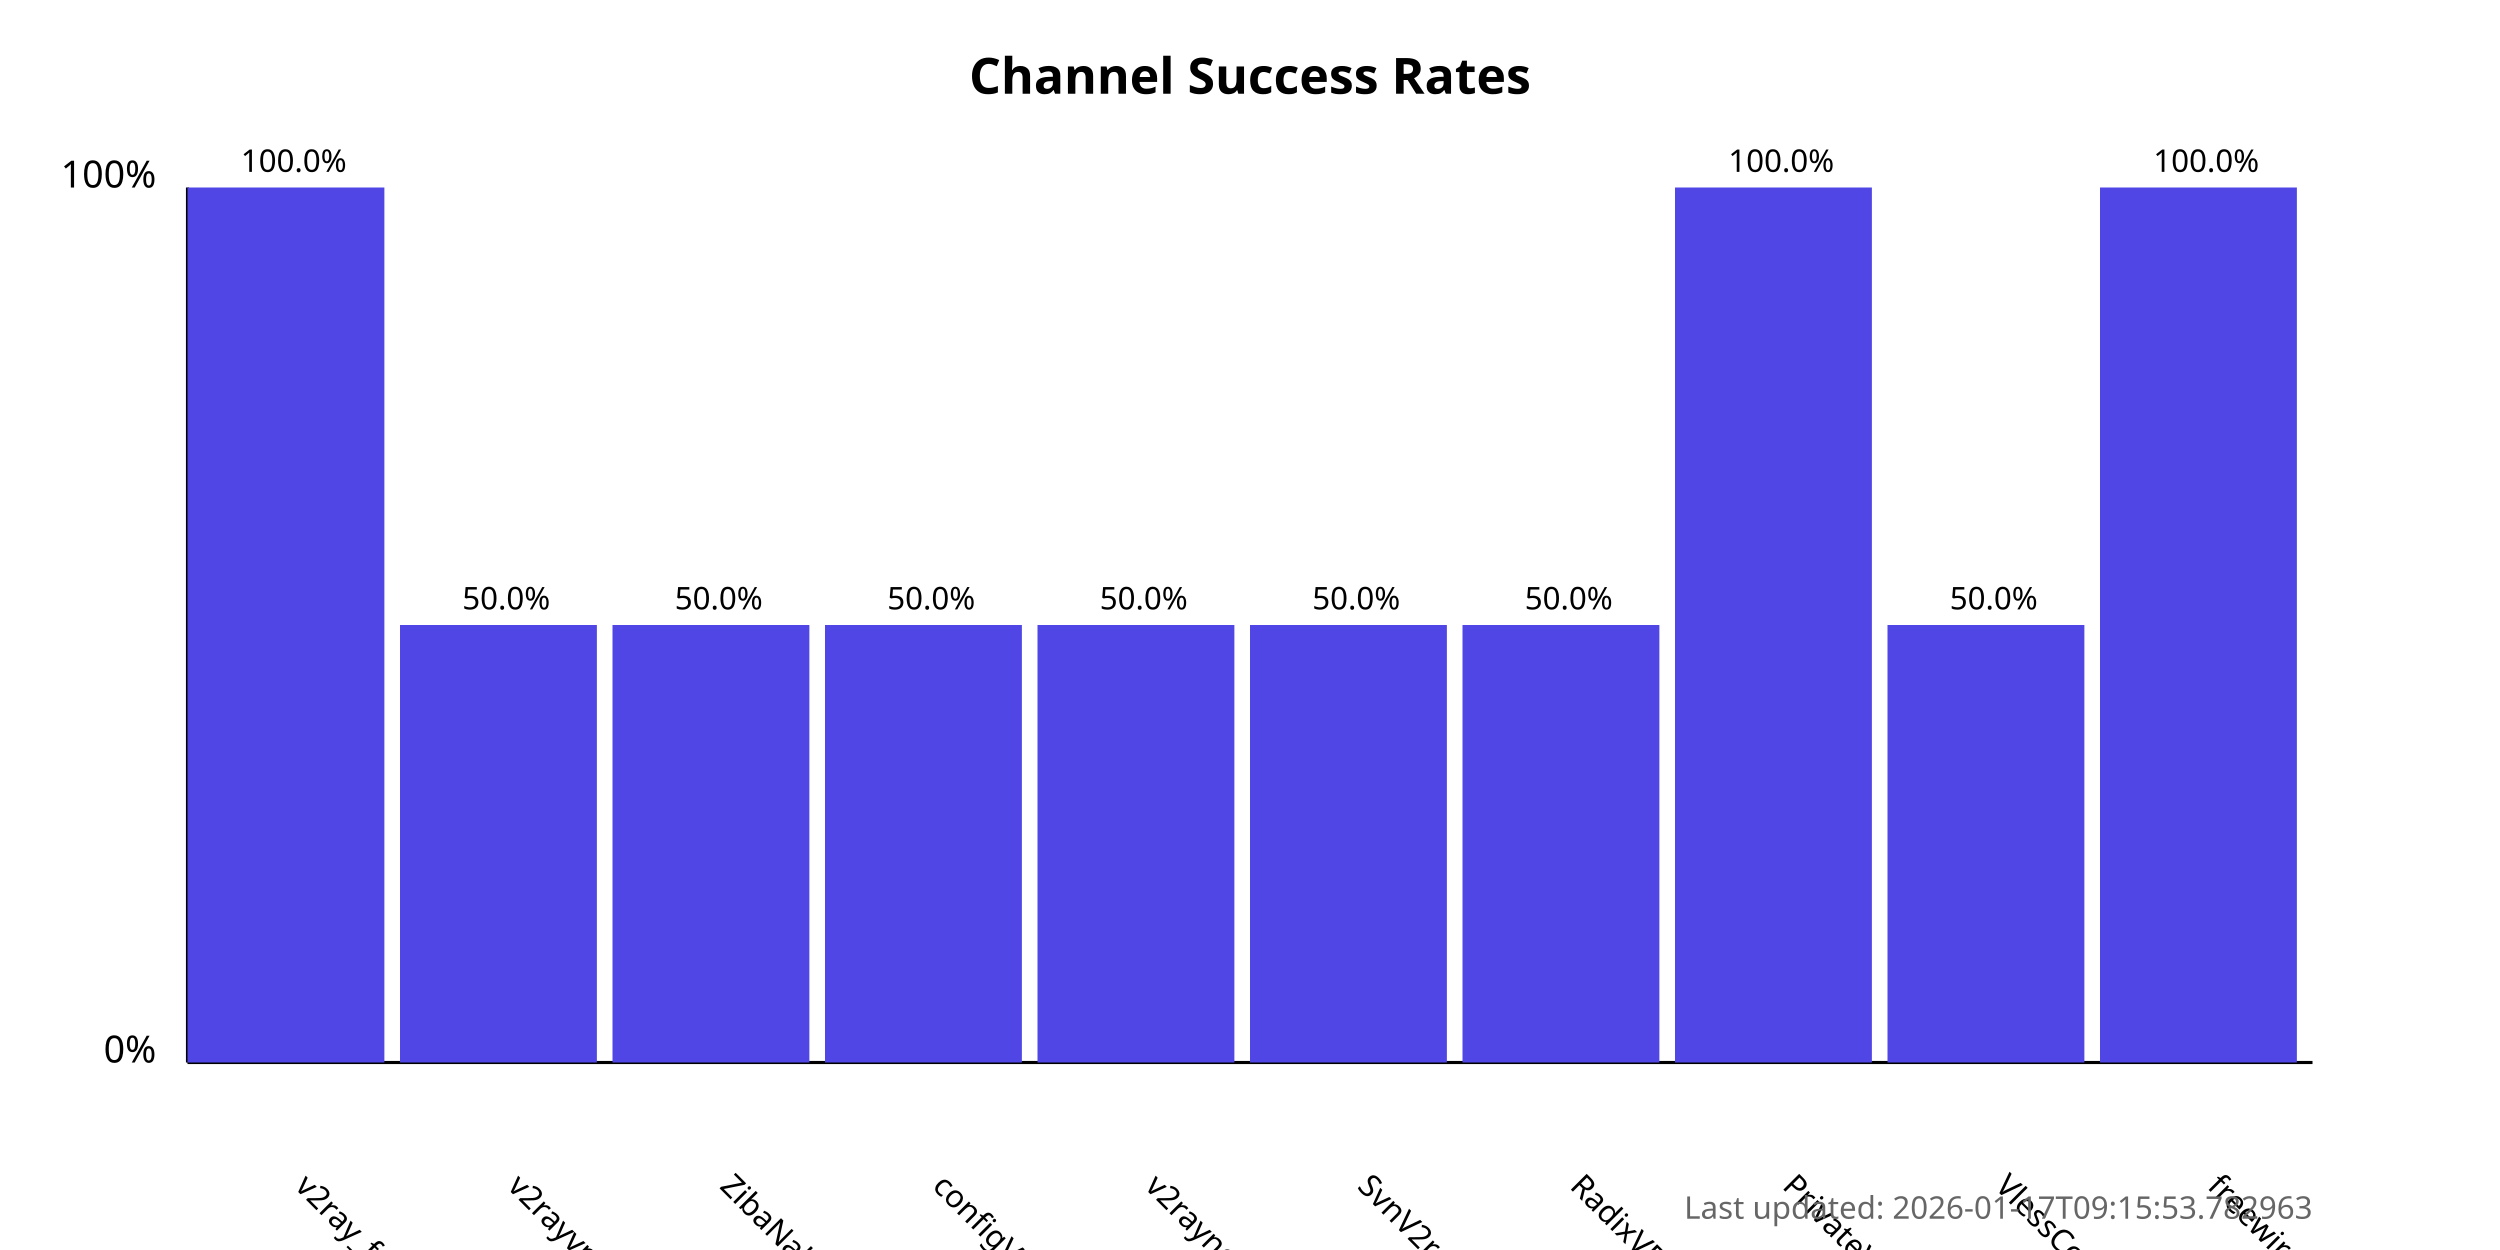
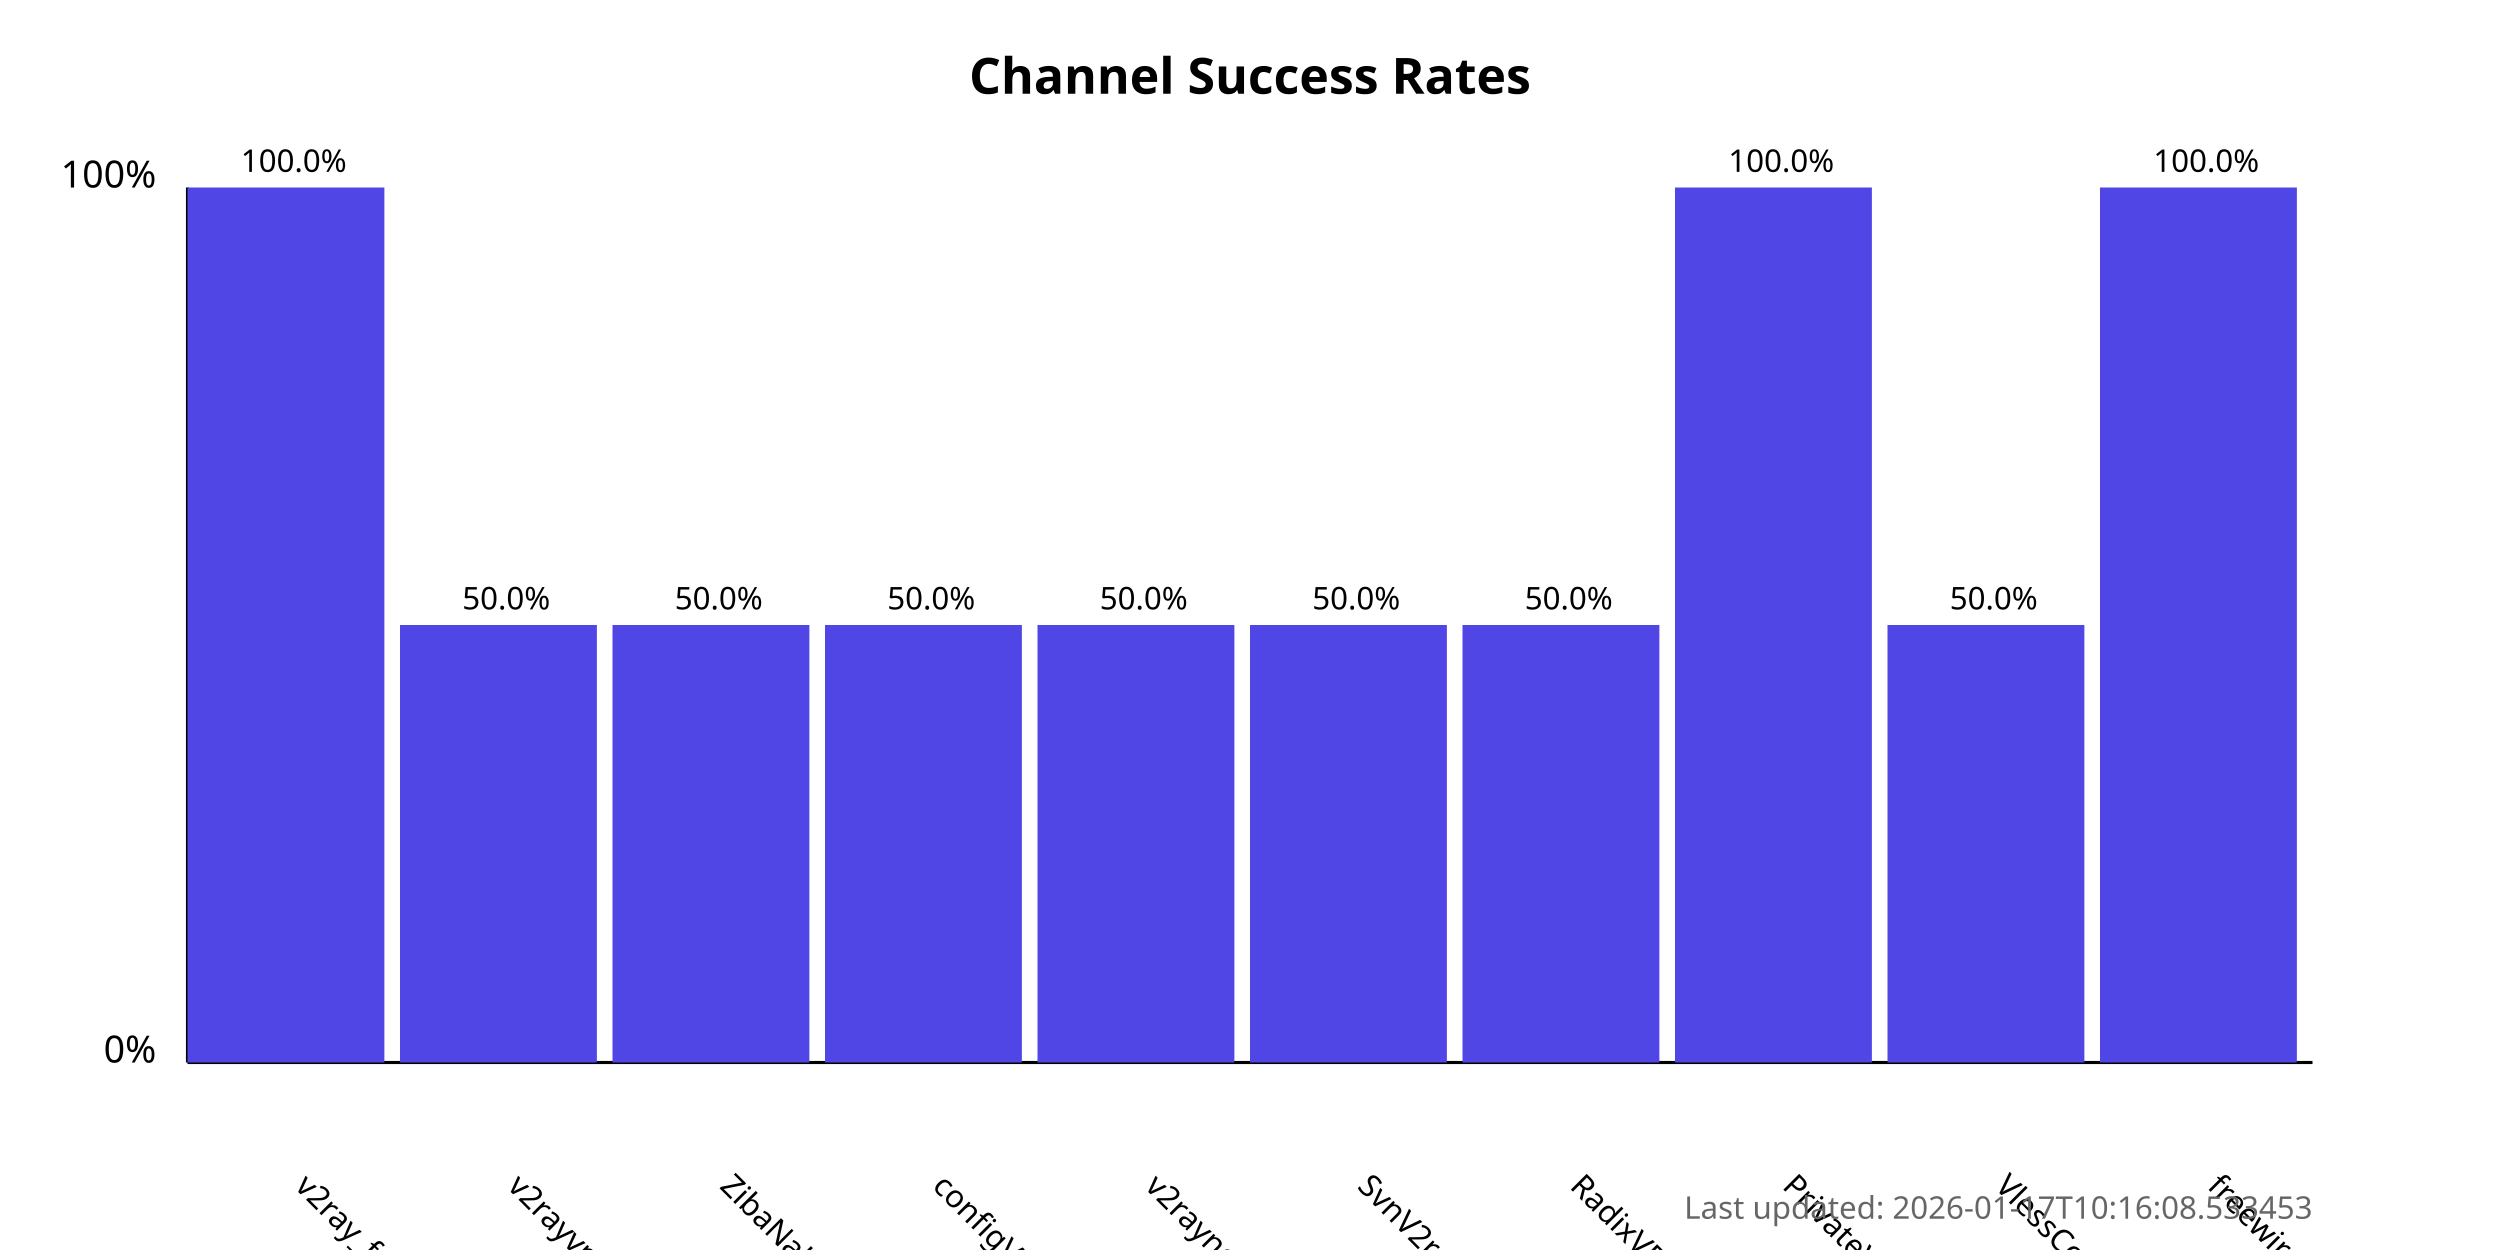
<svg xmlns="http://www.w3.org/2000/svg" width="800" height="400">
  <style>
            .chart-title { font: bold 16px sans-serif; }
            .axis-label { font: 12px sans-serif; }
            .tick-label { font: 10px sans-serif; }
            .bar { fill: #4f46e5; }
            .bar:hover { fill: #6366f1; }
            .timestamp { font: 10px sans-serif; fill: #666; }
        </style>
  <text x="400.0" y="30" text-anchor="middle" class="chart-title">
            Channel Success Rates
        </text>
  <line x1="60" y1="340" x2="60" y2="60" stroke="black" stroke-width="1" />
  <line x1="60" y1="340" x2="740" y2="340" stroke="black" stroke-width="1" />
  <text x="50" y="340" text-anchor="end" class="axis-label">0%</text>
  <text x="50" y="60" text-anchor="end" class="axis-label">100%</text>
  <g>
    <rect x="60" y="60.0" width="63.0" height="280.0" class="bar" />
    <text x="94.0" y="380" transform="rotate(45, 94.0, 380)" text-anchor="start" class="tick-label">
                v2ray_free_conf
            </text>
    <text x="94.0" y="55.0" text-anchor="middle" class="tick-label">
                100.0%
            </text>
  </g>
  <g>
    <rect x="128.0" y="200.0" width="63.0" height="140.0" class="bar" />
    <text x="162.0" y="380" transform="rotate(45, 162.0, 380)" text-anchor="start" class="tick-label">
                v2rayvpno
            </text>
    <text x="162.0" y="195.0" text-anchor="middle" class="tick-label">
                50.0%
            </text>
  </g>
  <g>
    <rect x="196.0" y="200.0" width="63.0" height="140.0" class="bar" />
    <text x="230.0" y="380" transform="rotate(45, 230.0, 380)" text-anchor="start" class="tick-label">
                ZibaNabz
            </text>
    <text x="230.0" y="195.0" text-anchor="middle" class="tick-label">
                50.0%
            </text>
  </g>
  <g>
    <rect x="264.0" y="200.0" width="63.0" height="140.0" class="bar" />
    <text x="298.0" y="380" transform="rotate(45, 298.0, 380)" text-anchor="start" class="tick-label">
                configV2rayForFree
            </text>
    <text x="298.0" y="195.0" text-anchor="middle" class="tick-label">
                50.0%
            </text>
  </g>
  <g>
    <rect x="332.0" y="200.0" width="63.0" height="140.0" class="bar" />
    <text x="366.0" y="380" transform="rotate(45, 366.0, 380)" text-anchor="start" class="tick-label">
                v2rayngvpn
            </text>
    <text x="366.0" y="195.0" text-anchor="middle" class="tick-label">
                50.0%
            </text>
  </g>
  <g>
    <rect x="400.0" y="200.0" width="63.0" height="140.0" class="bar" />
    <text x="434.0" y="380" transform="rotate(45, 434.0, 380)" text-anchor="start" class="tick-label">
                SvnV2ray
            </text>
    <text x="434.0" y="195.0" text-anchor="middle" class="tick-label">
                50.0%
            </text>
  </g>
  <g>
    <rect x="468.0" y="200.0" width="63.0" height="140.0" class="bar" />
    <text x="502.0" y="380" transform="rotate(45, 502.0, 380)" text-anchor="start" class="tick-label">
                RadixVPN
            </text>
    <text x="502.0" y="195.0" text-anchor="middle" class="tick-label">
                50.0%
            </text>
  </g>
  <g>
    <rect x="536.0" y="60.0" width="63.0" height="280.0" class="bar" />
    <text x="570.0" y="380" transform="rotate(45, 570.0, 380)" text-anchor="start" class="tick-label">
                PrivateVPNs
            </text>
    <text x="570.0" y="55.0" text-anchor="middle" class="tick-label">
                100.0%
            </text>
  </g>
  <g>
    <rect x="604.0" y="200.0" width="63.0" height="140.0" class="bar" />
    <text x="638.0" y="380" transform="rotate(45, 638.0, 380)" text-anchor="start" class="tick-label">
                VlessConfig
            </text>
    <text x="638.0" y="195.0" text-anchor="middle" class="tick-label">
                50.0%
            </text>
  </g>
  <g>
    <rect x="672.0" y="60.0" width="63.0" height="280.0" class="bar" />
    <text x="706.0" y="380" transform="rotate(45, 706.0, 380)" text-anchor="start" class="tick-label">
                freewireguard
            </text>
    <text x="706.0" y="55.0" text-anchor="middle" class="tick-label">
                100.0%
            </text>
  </g>
  <text x="740" y="390" text-anchor="end" class="timestamp">
-             Last updated: 2026-01-17T09:15:53.782963
+             Last updated: 2026-01-17T10:16:08.533453
        </text>
</svg>
